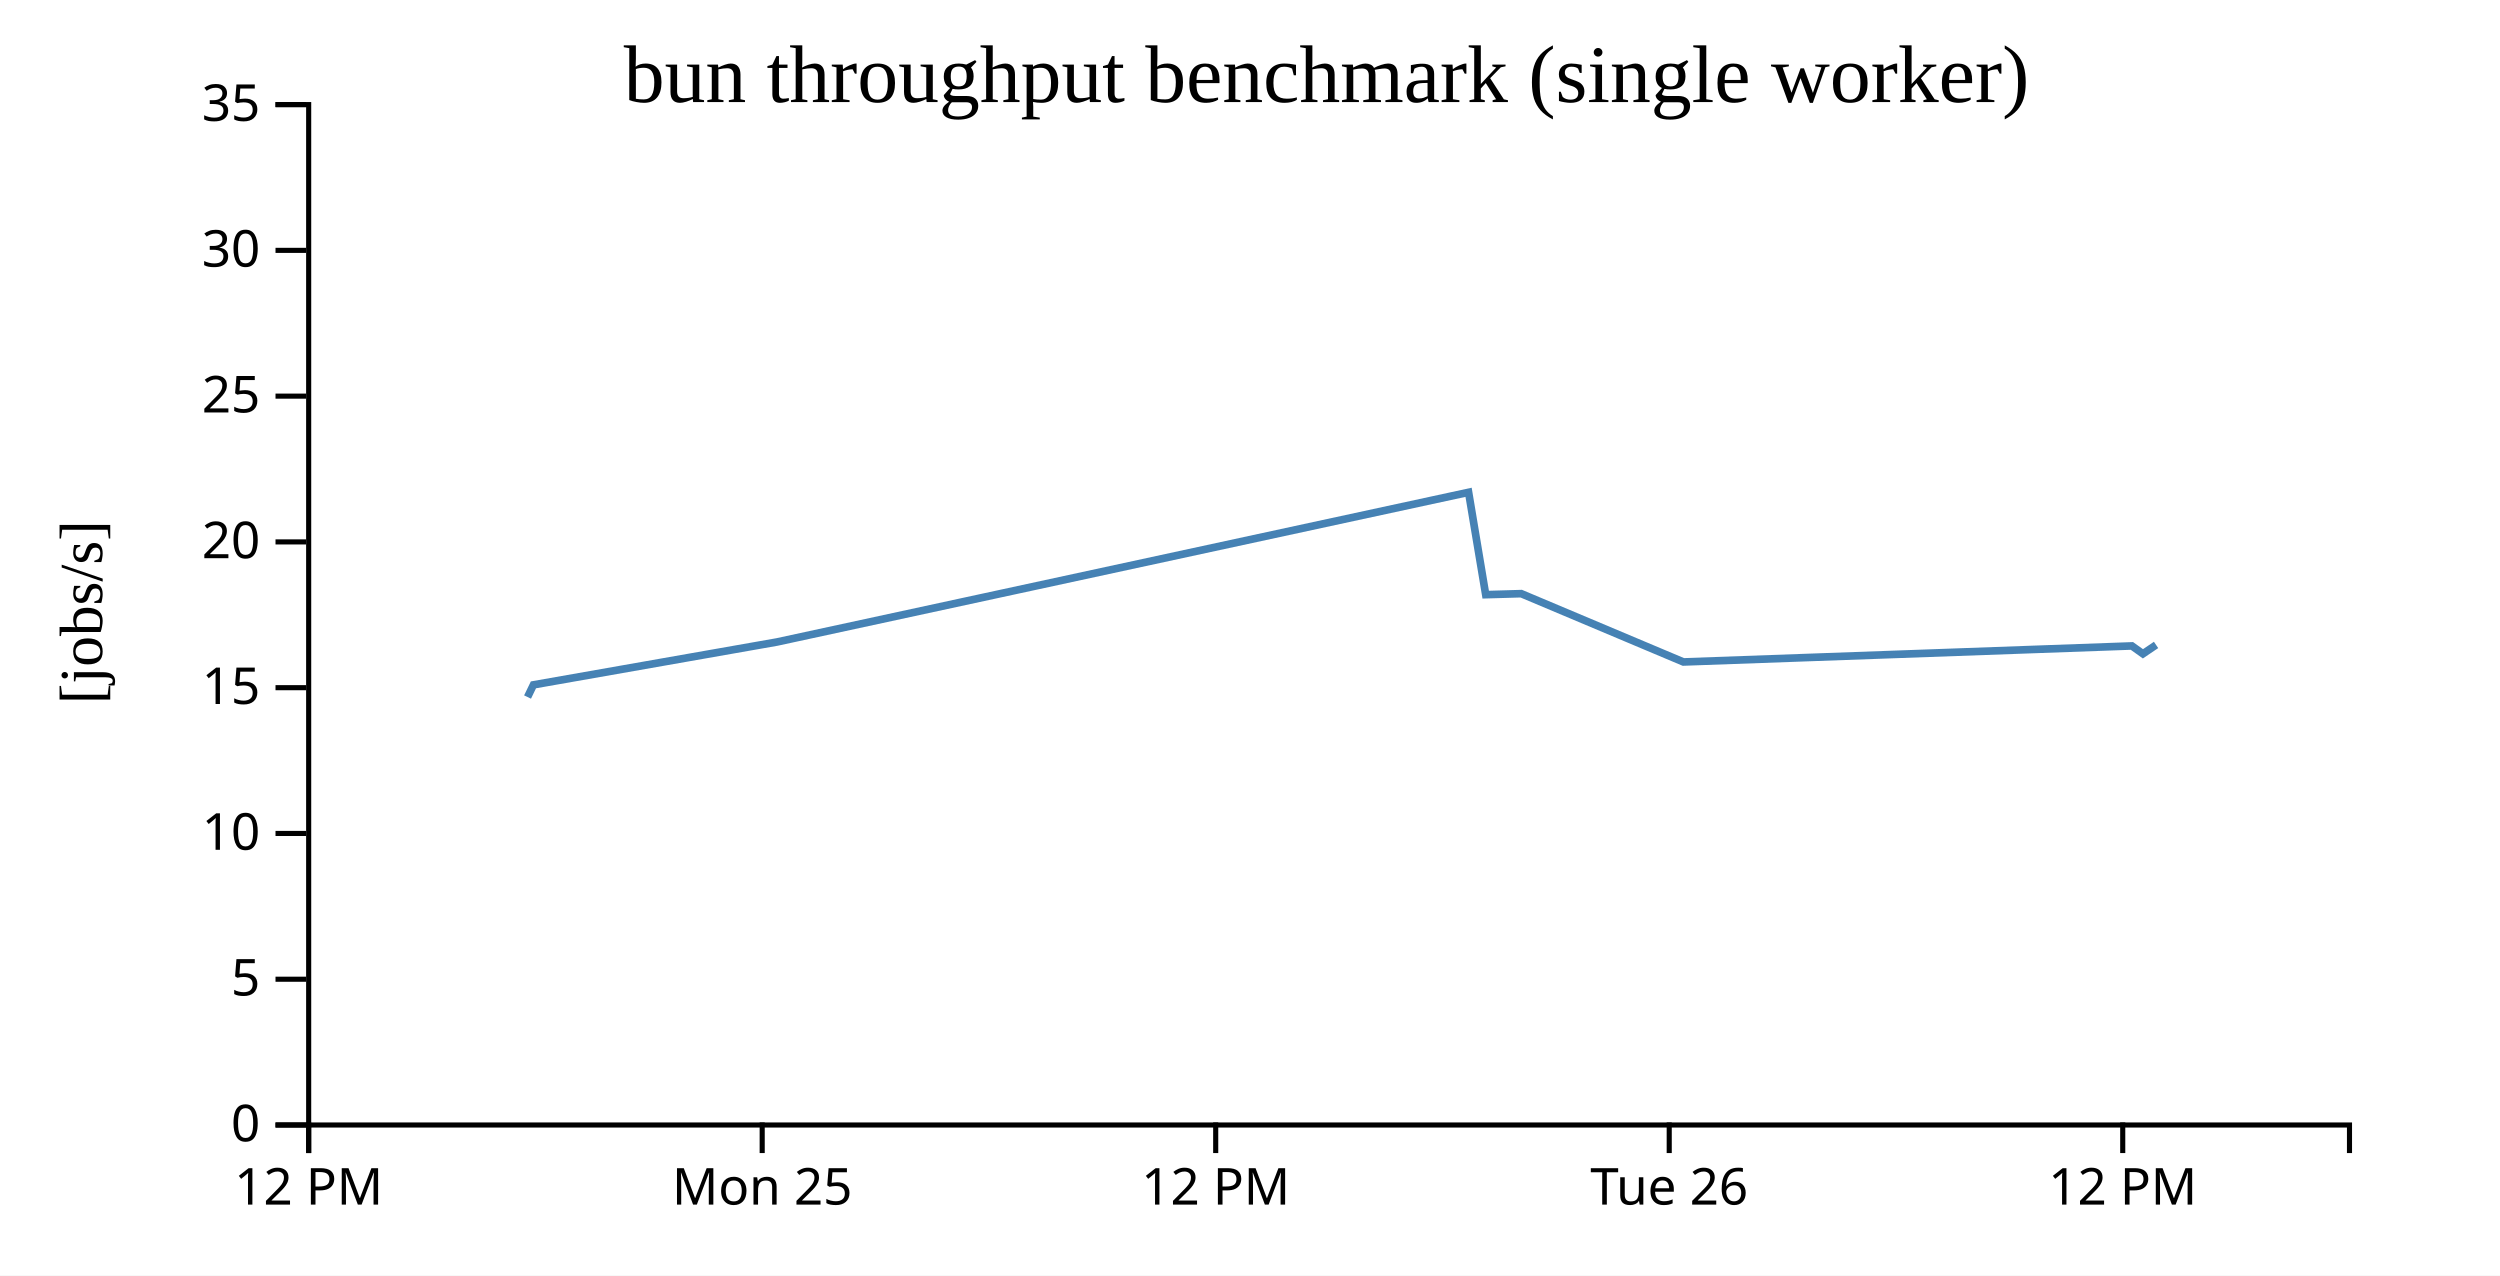
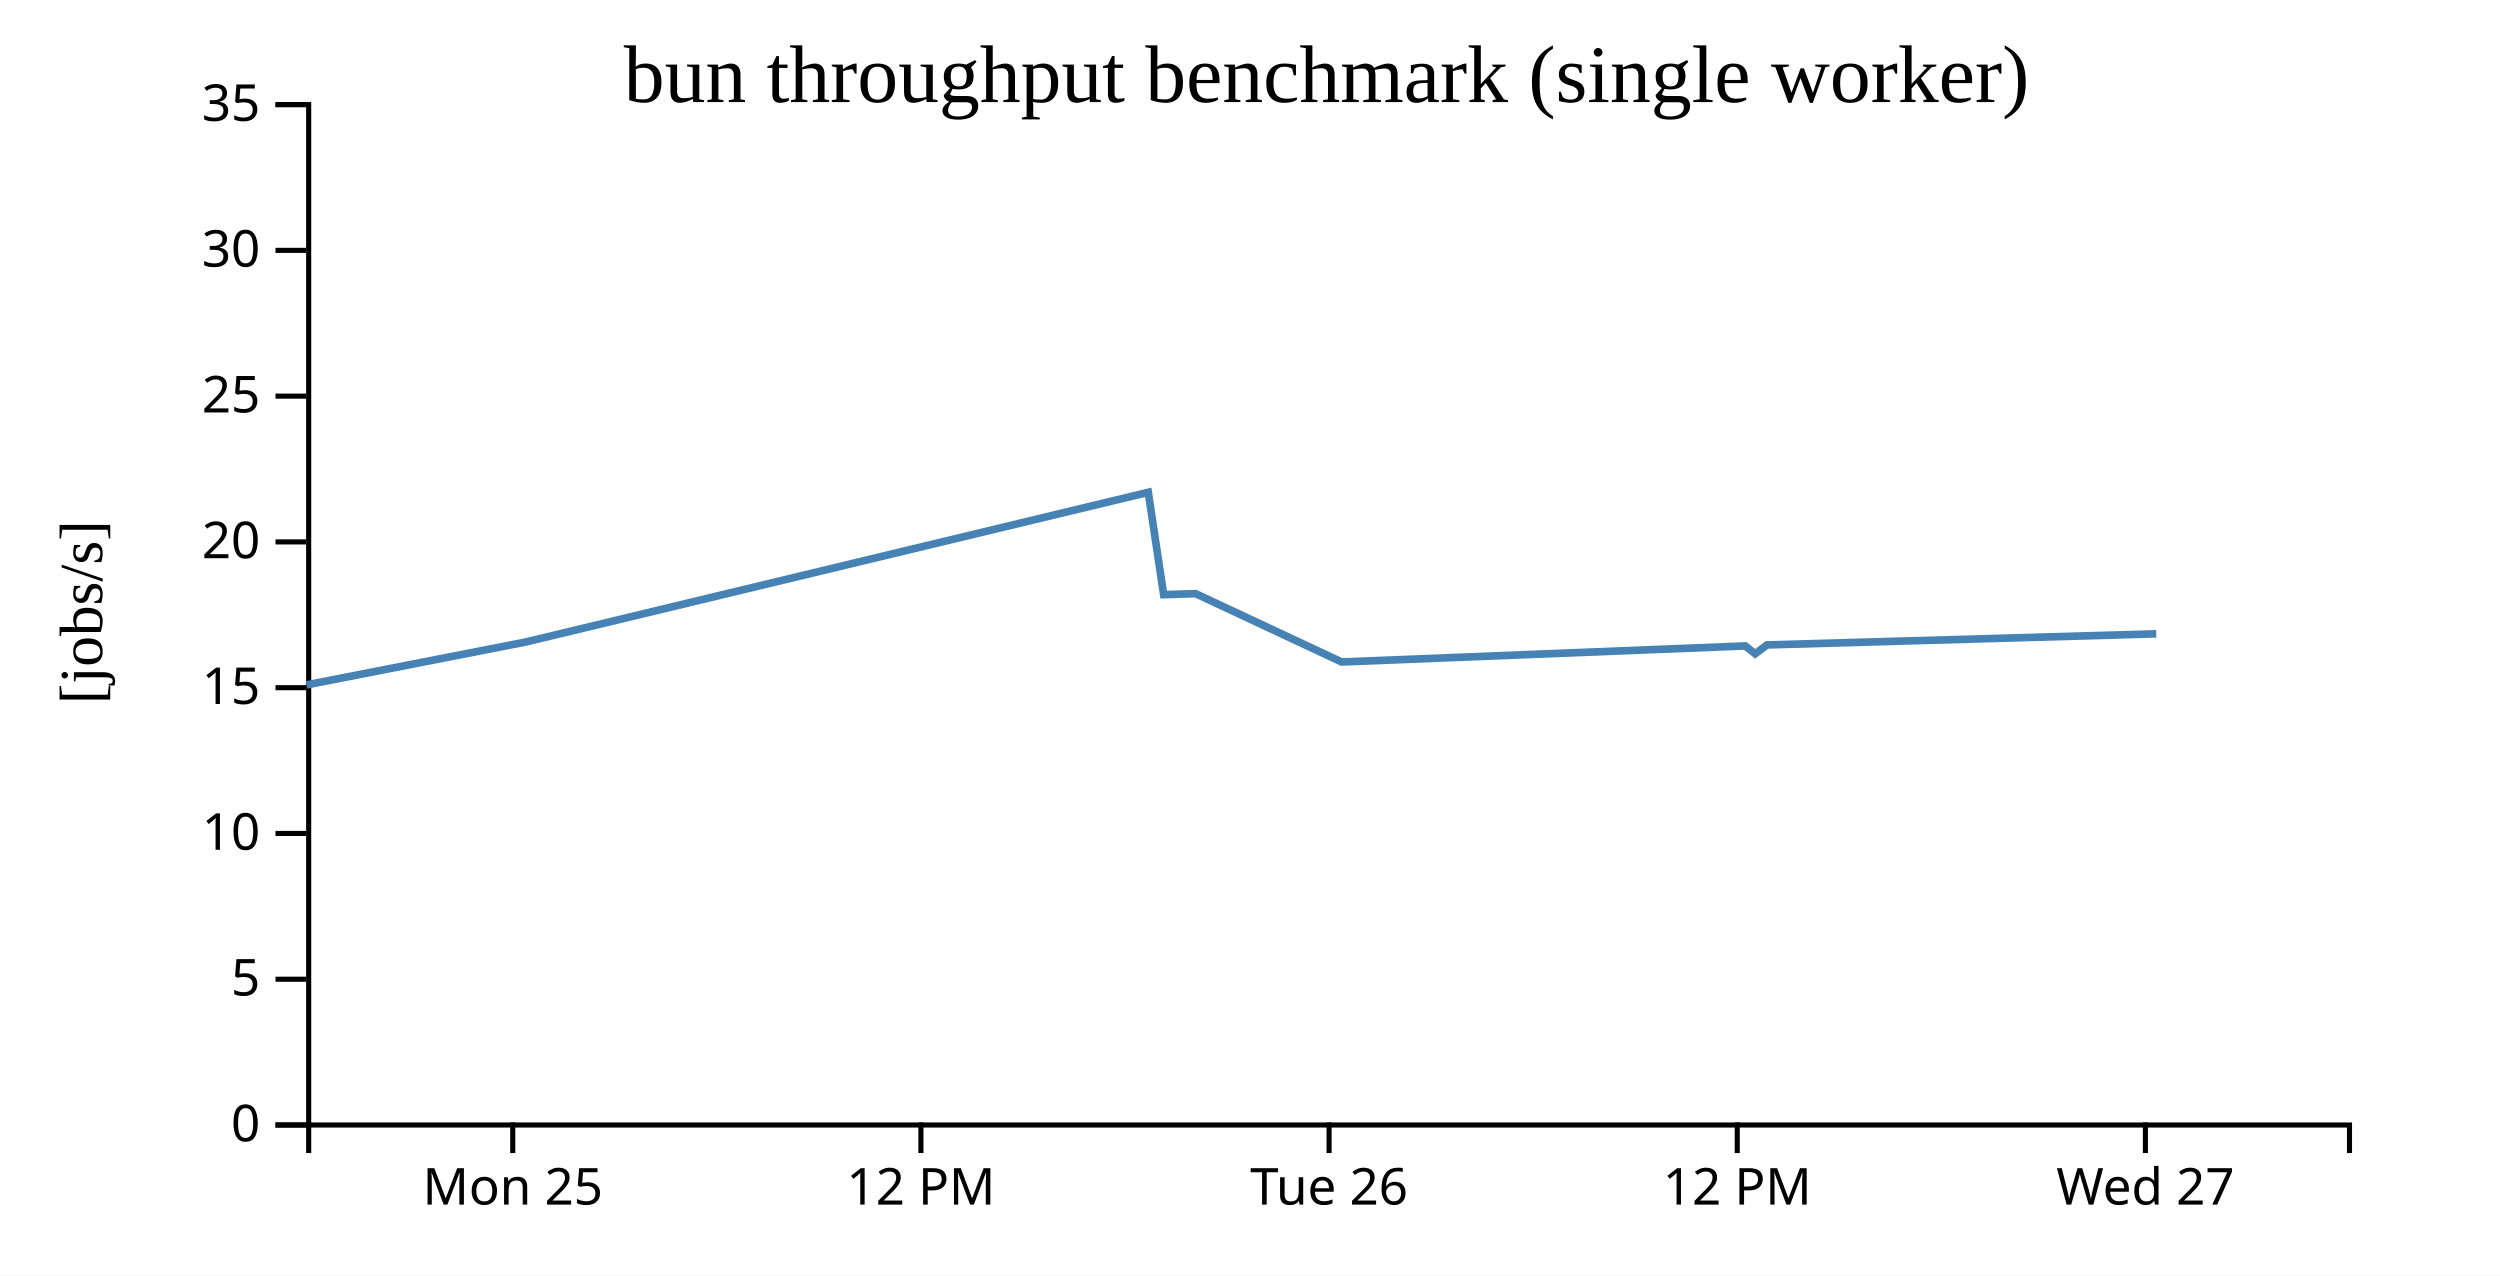
<svg xmlns="http://www.w3.org/2000/svg" width="490" height="250">
  <rect width="100%" height="100%" fill="white" />
  <g transform="translate(60,20)">
    <g transform="translate(0,200)" fill="none" font-size="10" font-family="sans-serif" text-anchor="middle">
      <path class="domain" stroke="currentColor" d="M0.5,6V0.5H400.5V6" />
-       <g class="tick" opacity="1" transform="translate(0.5,0)">
+       <g class="tick" opacity="1" transform="translate(40.5,0)">
+         <line stroke="currentColor" y2="6" />
+         <text fill="currentColor" y="9" dy="0.71em">Mon 25</text>
+       </g>
+       <g class="tick" opacity="1" transform="translate(120.5,0)">
        <line stroke="currentColor" y2="6" />
        <text fill="currentColor" y="9" dy="0.71em">12 PM</text>
      </g>
-       <g class="tick" opacity="1" transform="translate(89.38889,0)">
+       <g class="tick" opacity="1" transform="translate(200.5,0)">
        <line stroke="currentColor" y2="6" />
-         <text fill="currentColor" y="9" dy="0.71em">Mon 25</text>
+         <text fill="currentColor" y="9" dy="0.71em">Tue 26</text>
      </g>
-       <g class="tick" opacity="1" transform="translate(178.2778,0)">
+       <g class="tick" opacity="1" transform="translate(280.5,0)">
        <line stroke="currentColor" y2="6" />
        <text fill="currentColor" y="9" dy="0.71em">12 PM</text>
      </g>
-       <g class="tick" opacity="1" transform="translate(267.1667,0)">
+       <g class="tick" opacity="1" transform="translate(360.5,0)">
        <line stroke="currentColor" y2="6" />
-         <text fill="currentColor" y="9" dy="0.71em">Tue 26</text>
-       </g>
-       <g class="tick" opacity="1" transform="translate(356.0556,0)">
-         <line stroke="currentColor" y2="6" />
-         <text fill="currentColor" y="9" dy="0.71em">12 PM</text>
+         <text fill="currentColor" y="9" dy="0.71em">Wed 27</text>
      </g>
    </g>
    <g fill="none" font-size="10" font-family="sans-serif" text-anchor="end">
      <path class="domain" stroke="currentColor" d="M-6,200.5H0.5V0.5H-6" />
      <g class="tick" opacity="1" transform="translate(0,200.5)">
        <line stroke="currentColor" x2="-6" />
        <text fill="currentColor" x="-9" dy="0.32em">0</text>
      </g>
      <g class="tick" opacity="1" transform="translate(0,171.9286)">
        <line stroke="currentColor" x2="-6" />
        <text fill="currentColor" x="-9" dy="0.32em">5</text>
      </g>
      <g class="tick" opacity="1" transform="translate(0,143.3571)">
        <line stroke="currentColor" x2="-6" />
        <text fill="currentColor" x="-9" dy="0.32em">10</text>
      </g>
      <g class="tick" opacity="1" transform="translate(0,114.7857)">
        <line stroke="currentColor" x2="-6" />
        <text fill="currentColor" x="-9" dy="0.32em">15</text>
      </g>
      <g class="tick" opacity="1" transform="translate(0,86.21429)">
        <line stroke="currentColor" x2="-6" />
        <text fill="currentColor" x="-9" dy="0.32em">20</text>
      </g>
      <g class="tick" opacity="1" transform="translate(0,57.64286)">
        <line stroke="currentColor" x2="-6" />
        <text fill="currentColor" x="-9" dy="0.32em">25</text>
      </g>
      <g class="tick" opacity="1" transform="translate(0,29.07143)">
        <line stroke="currentColor" x2="-6" />
        <text fill="currentColor" x="-9" dy="0.32em">30</text>
      </g>
      <g class="tick" opacity="1" transform="translate(0,0.5)">
        <line stroke="currentColor" x2="-6" />
        <text fill="currentColor" x="-9" dy="0.32em">35</text>
      </g>
    </g>
    <text text-anchor="middle" style="font-size: 12px" transform="rotate(-90)" y="-40" x="-100">[jobs/s]</text>
    <text text-anchor="middle" style="font-size: 16px" y="0" x="200">bun throughput benchmark (single worker)</text>
-     <path fill="none" stroke="steelblue" stroke-width="1.5" d="M43.4,116.619L44.552,114.231L92.277,105.832L227.842,76.491L231.198,96.555L238.161,96.356L269.944,109.744L357.852,106.602L360.014,108.148L362.588,106.406" />
+     <path fill="none" stroke="steelblue" stroke-width="1.5" d="M0.097,114.231L43.049,105.832L165.058,76.491L168.078,96.555L174.345,96.356L202.949,109.744L282.067,106.602L284.013,108.148L286.329,106.406L362.629,104.229" />
  </g>
</svg>
